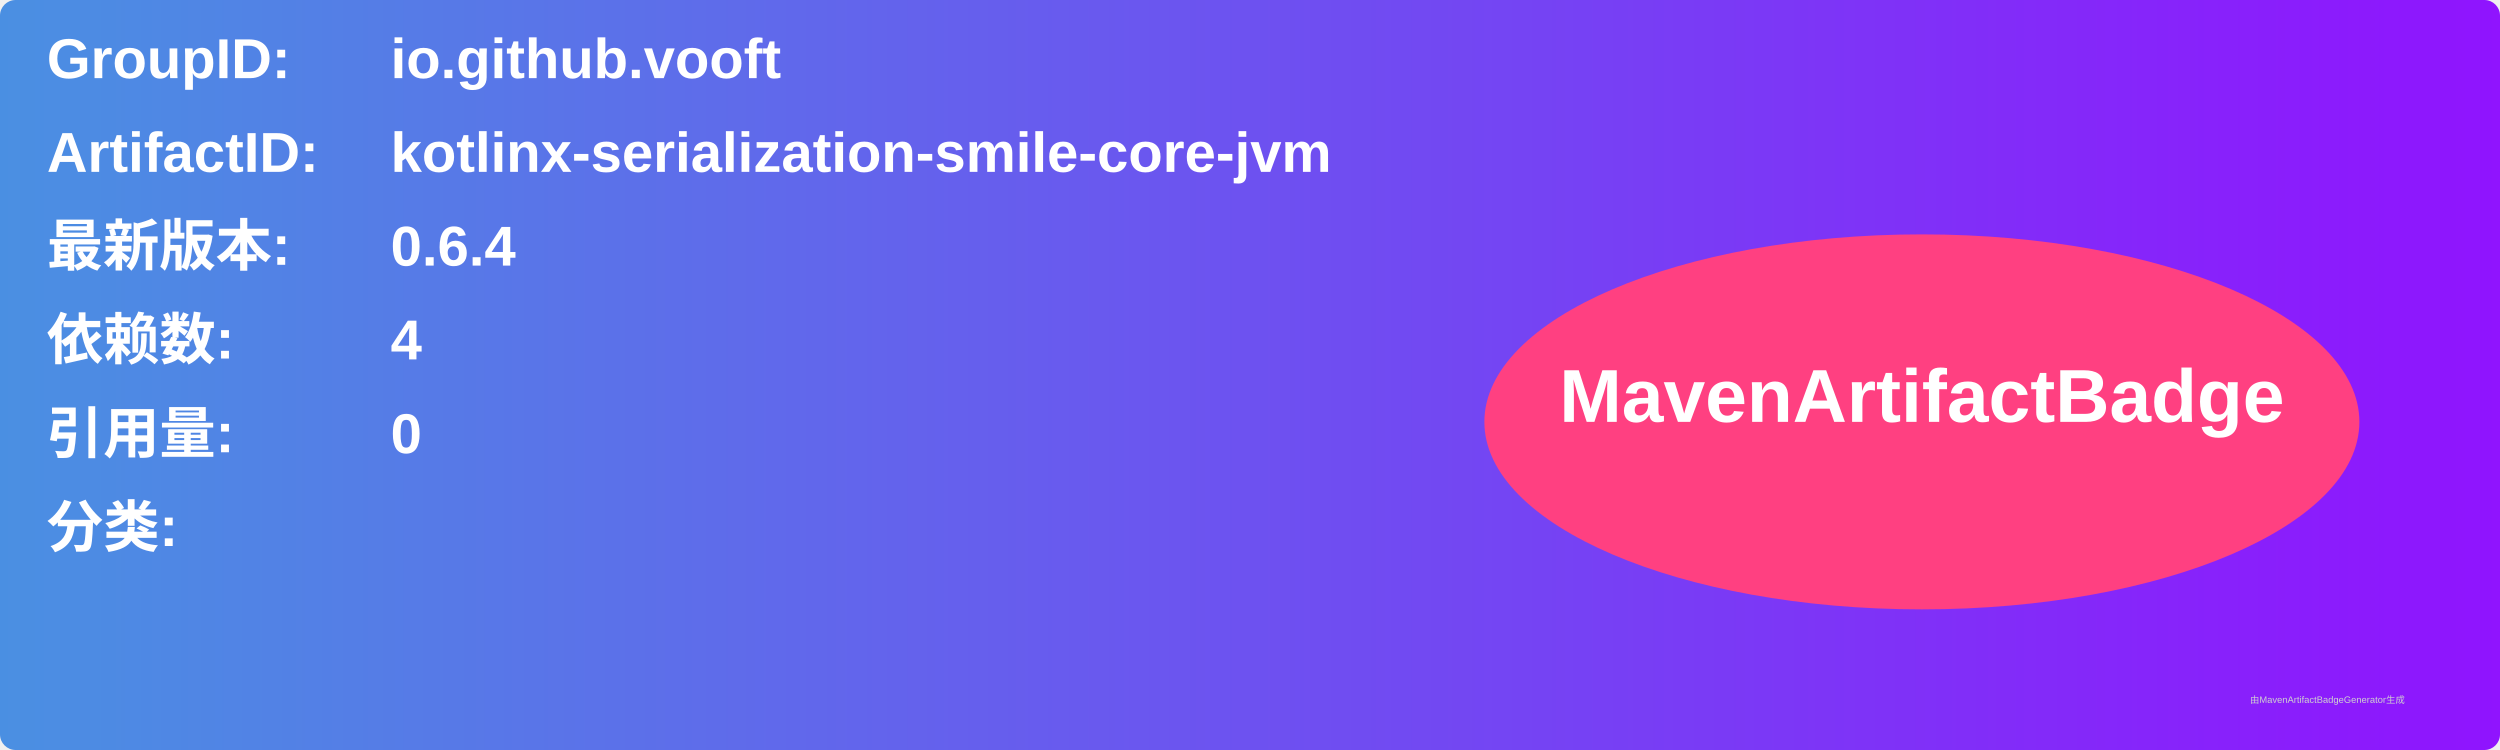
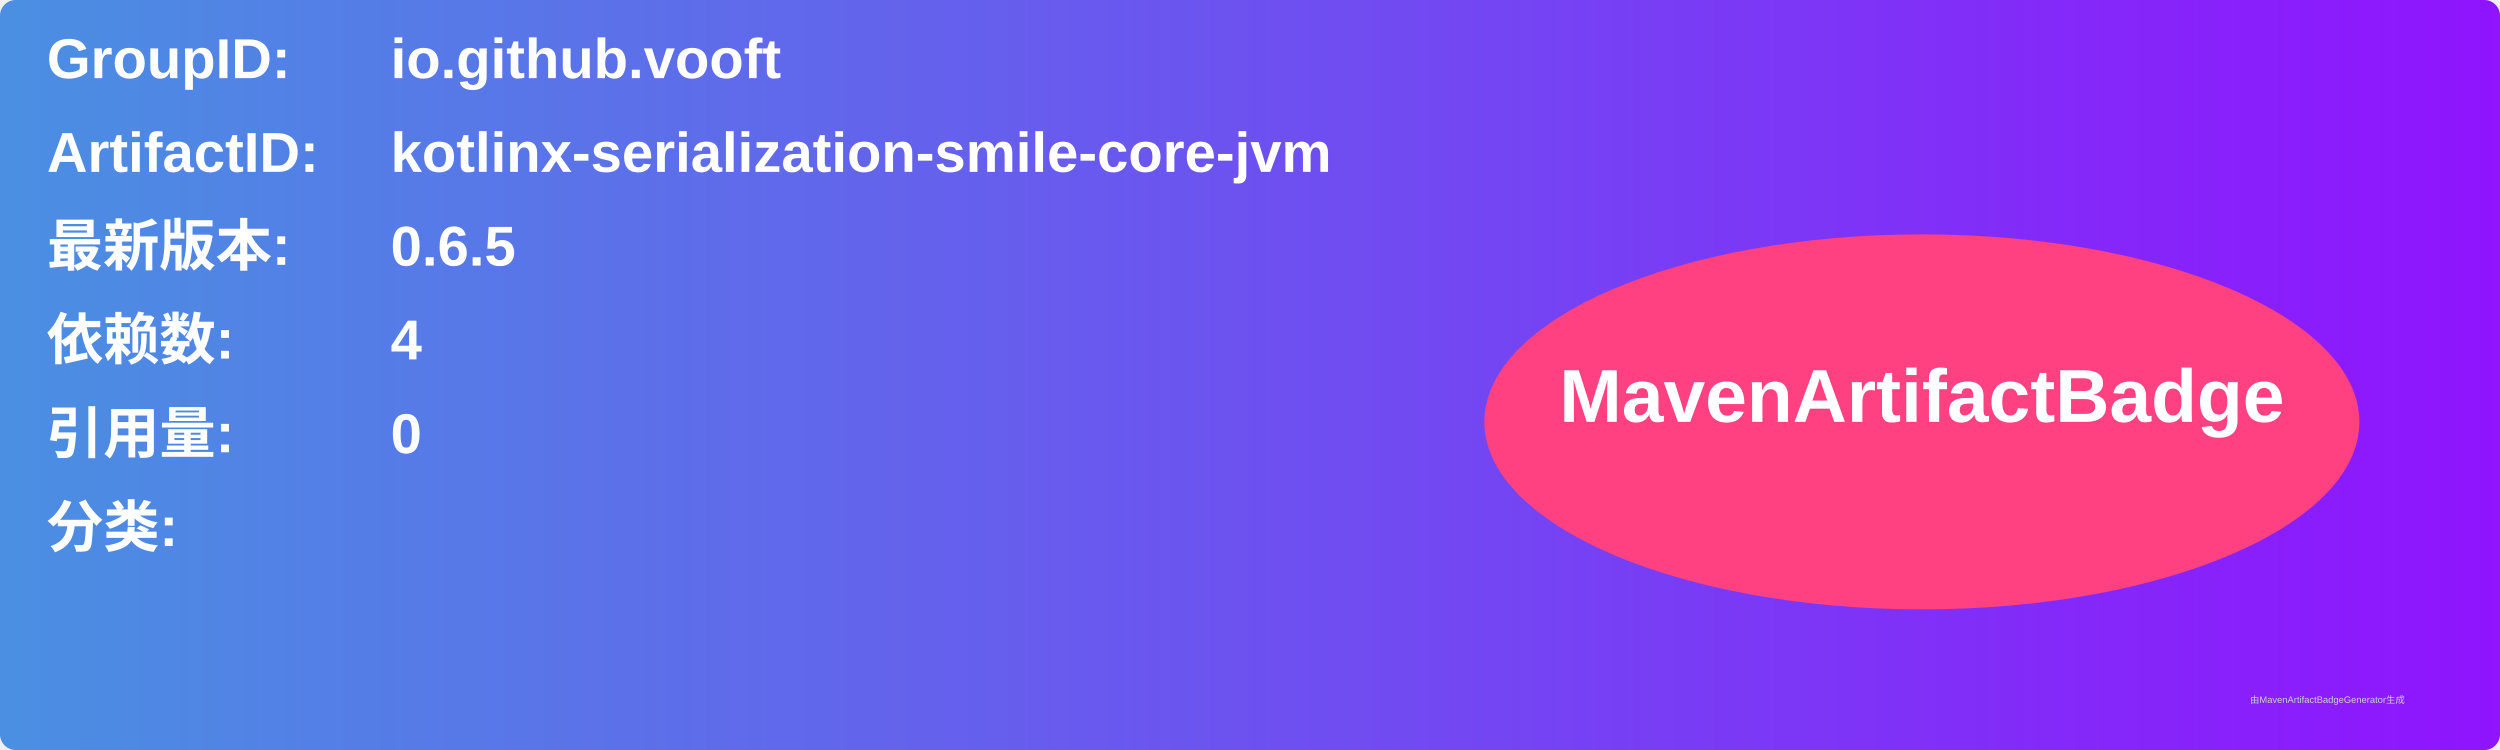
<svg xmlns="http://www.w3.org/2000/svg" width="800" height="240" viewBox="0 0 800 240">
  <linearGradient id="grad" x1="0%" y1="0%" x2="100%" y2="0%">
    <stop offset="0%" stop-color="#4a90e2" />
    <stop offset="100%" stop-color="#9013fe" />
  </linearGradient>
  <rect width="100%" height="100%" rx="5" ry="5" fill="url(#grad)" />
  <g transform="translate(15, 15)">
    <text x="0" y="10" font-family="Arial" font-size="18" fill="white" font-weight="bold" width="260">GroupID:</text>
    <text x="110" y="10" font-family="Arial" font-size="18" fill="white" font-weight="bold" width="460">io.github.vooft</text>
    <text x="0" y="40" font-family="Arial" font-size="18" fill="white" font-weight="bold" width="260">ArtifactID:</text>
    <text x="110" y="40" font-family="Arial" font-size="18" fill="white" font-weight="bold" width="460">kotlinx-serialization-smile-core-jvm</text>
    <text x="0" y="70" font-family="Arial" font-size="18" fill="white" font-weight="bold">最新版本:</text>
    <text x="110" y="70" font-family="Arial" font-size="18" fill="white" font-weight="bold">
-       <tspan font-weight="bold">0.6.4</tspan>
+       <tspan font-weight="bold">0.6.5</tspan>
    </text>
    <text x="0" y="100" font-family="Arial" font-size="18" fill="white" font-weight="bold">依赖数: </text>
    <text x="110" y="100" font-family="Arial" font-size="18" fill="white">
      <tspan font-weight="bold">4</tspan>
    </text>
    <text x="0" y="130" font-family="Arial" font-size="18" fill="white" font-weight="bold">引用量: </text>
    <text x="110" y="130" font-family="Arial" font-size="18" fill="white">
      <tspan font-weight="bold">0</tspan>
    </text>
    <text x="0" y="160" font-family="Arial" font-size="18" fill="white" font-weight="bold">分类:</text>
    <text x="10" y="190" font-family="Arial" font-size="10" fill="white">
      <tspan font-weight="bold" />
    </text>
    <ellipse cx="600" cy="120" rx="140" ry="60" fill="#ff4081" />
    <text x="600" y="120" text-anchor="middle" font-family="Arial" font-size="24" fill="white" font-weight="bold">MavenArtifactBadge</text>
  </g>
  <text x="720" y="225" font-family="Arial" font-size="3" fill="#d0d0d0">由MavenArtifactBadgeGenerator生成</text>
</svg>
